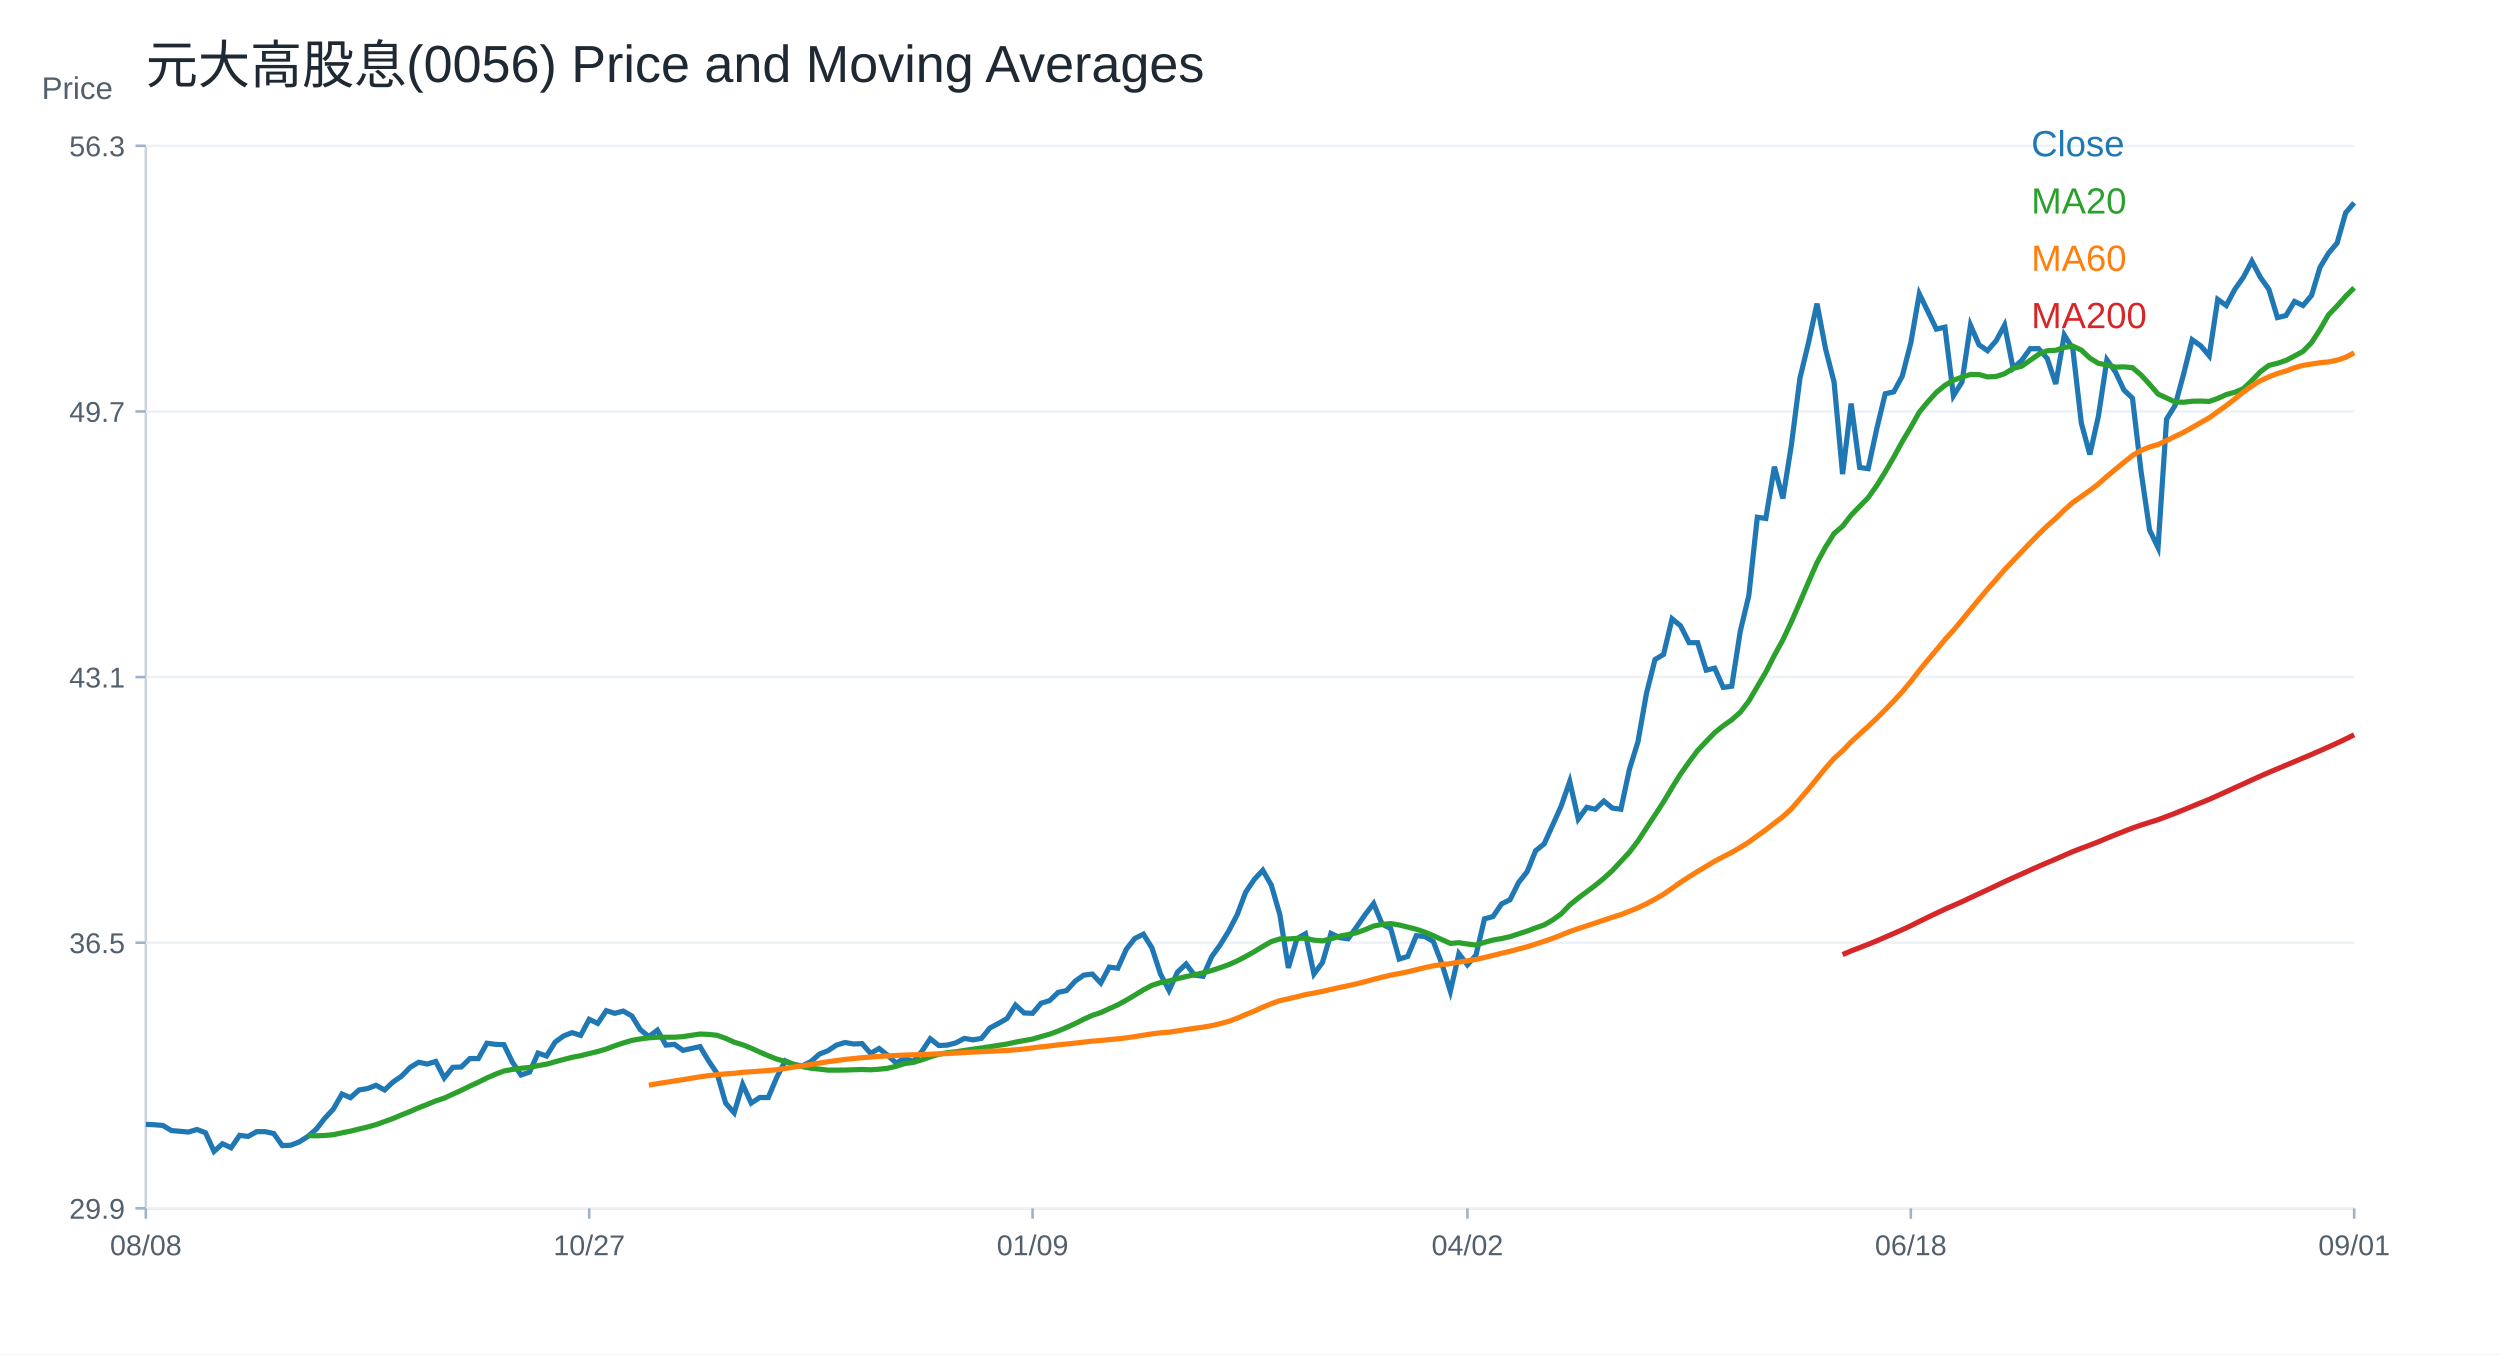
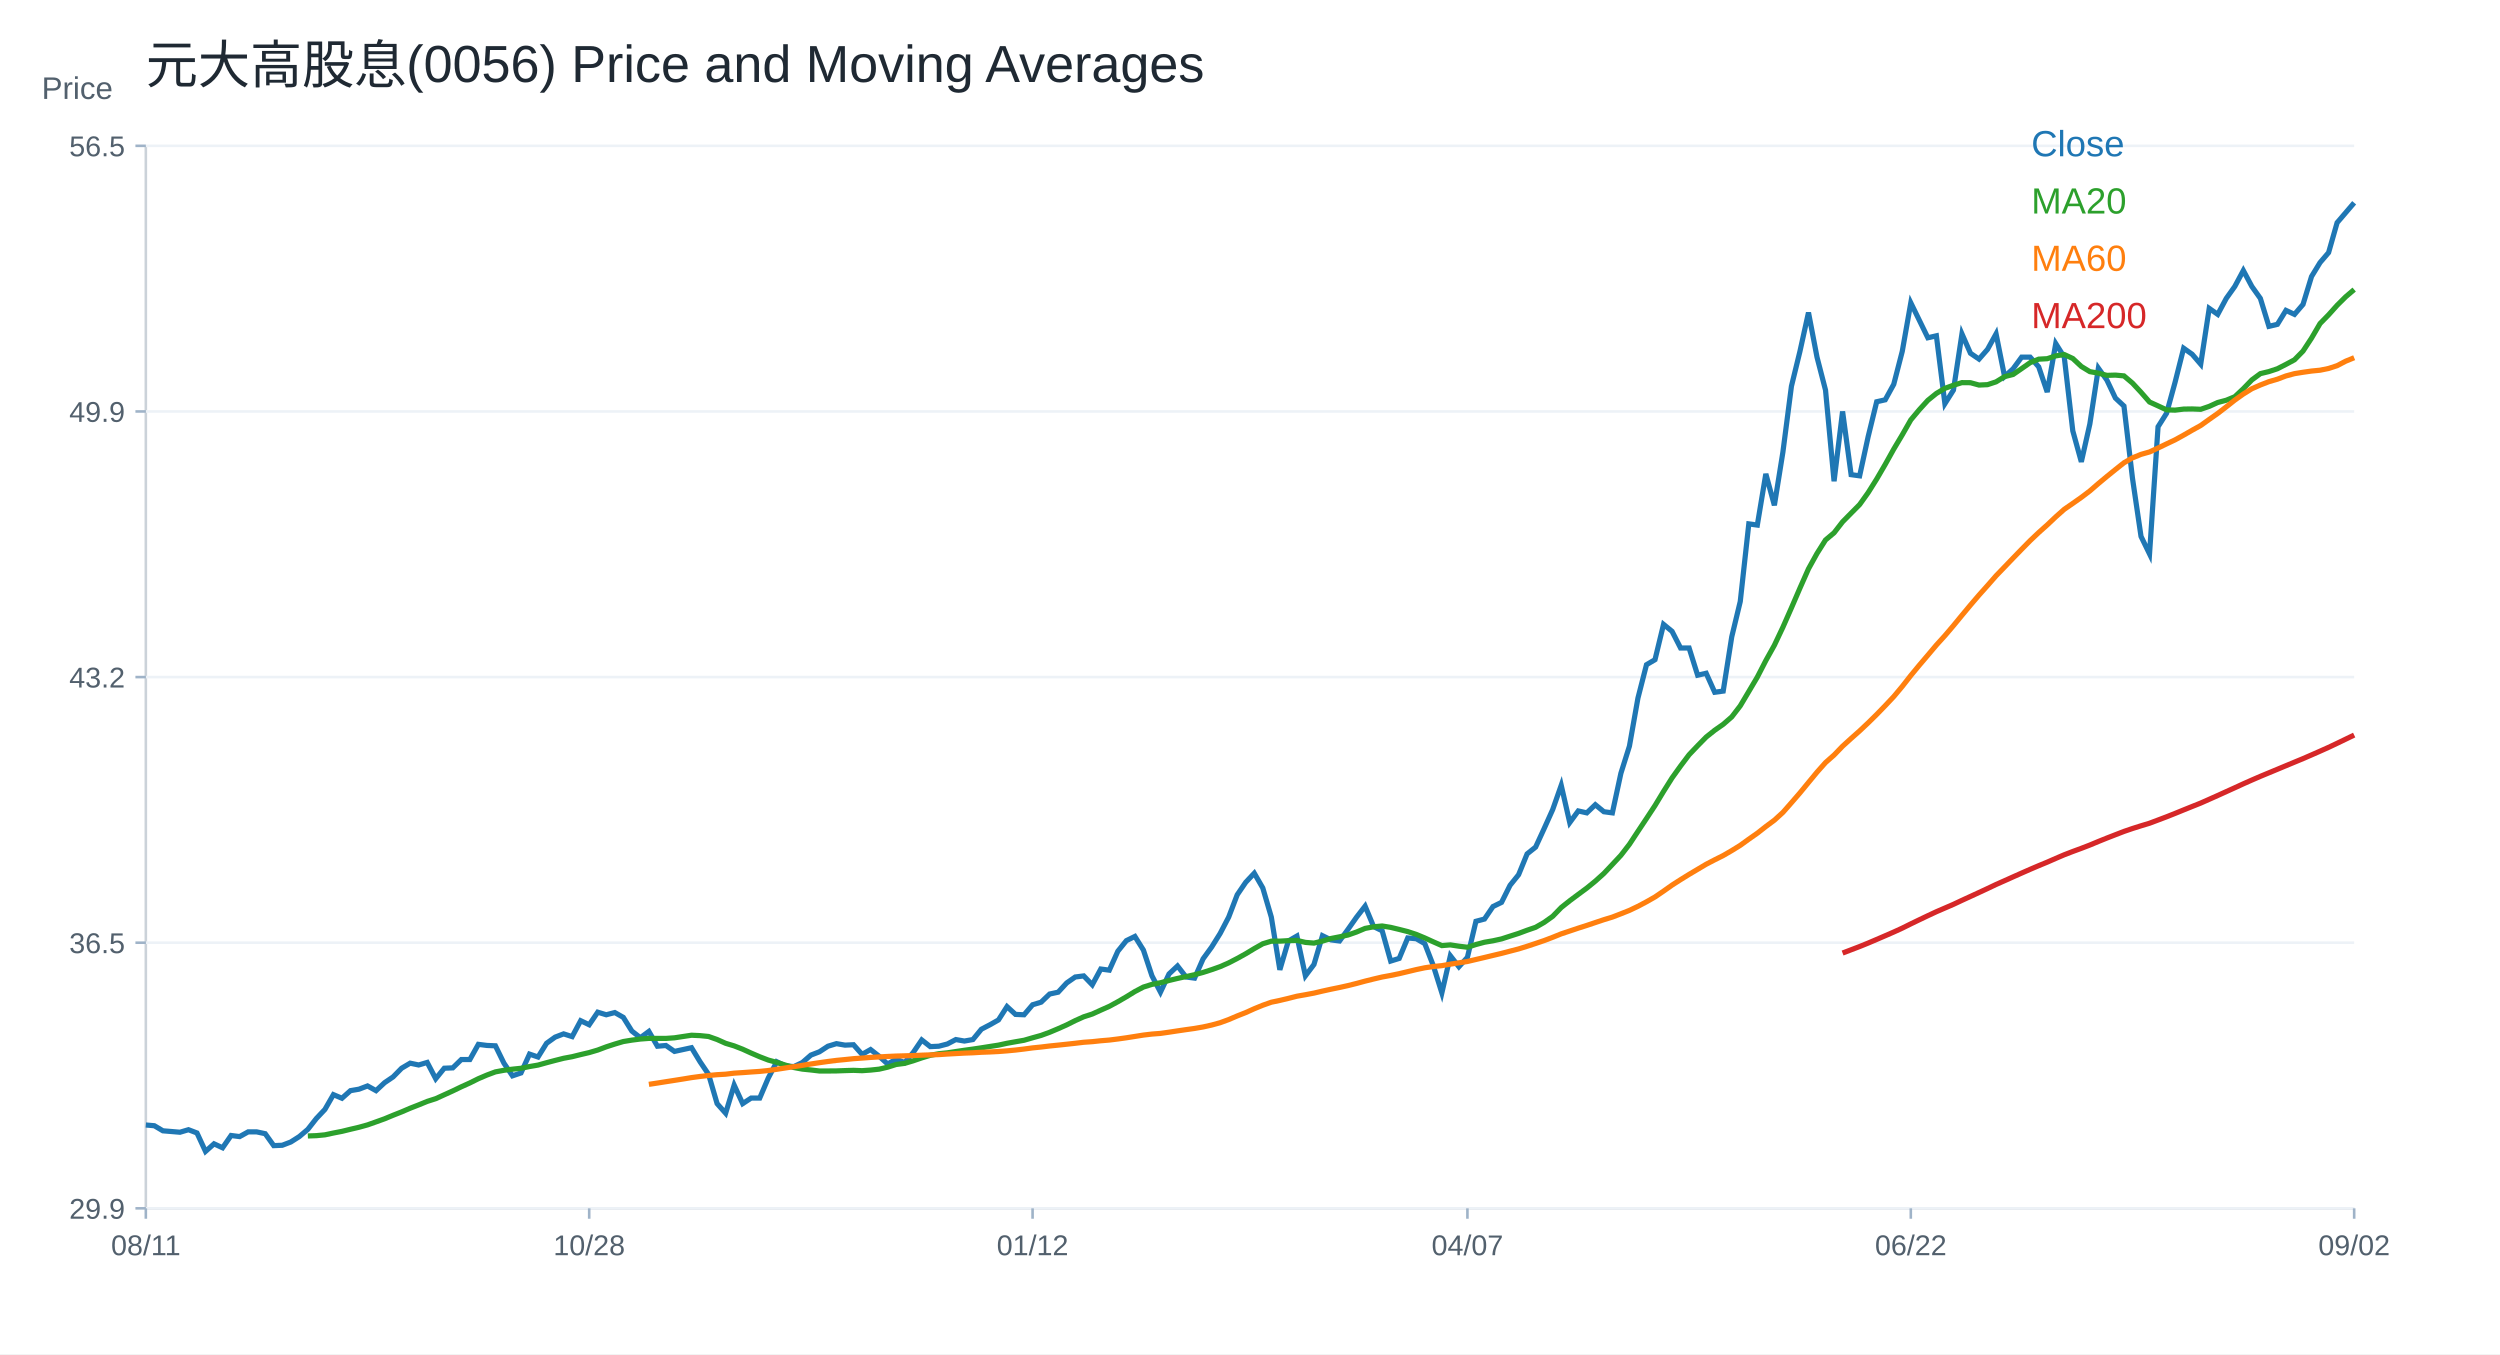
<svg xmlns="http://www.w3.org/2000/svg" width="960" height="520" viewBox="0 0 960 520">
  <rect width="100%" height="100%" fill="white" />
  <text x="56.00" y="32.00" font-size="20" font-family="Arial" fill="#1f2933" text-anchor="start">元大高股息(0056) Price and Moving Averages</text>
  <line x1="56" y1="464" x2="904" y2="464" stroke="#cbd2d9" />
  <line x1="56" y1="56" x2="56" y2="464" stroke="#cbd2d9" />
  <text x="16.00" y="38.00" font-size="12" font-family="Arial" fill="#52606d" text-anchor="start">Price</text>
  <line x1="56" y1="464.00" x2="904" y2="464.00" stroke="#edf2f7" />
  <line x1="52" y1="464.00" x2="56" y2="464.00" stroke="#9fb3c8" />
  <text x="48.00" y="468.00" font-size="11" font-family="Arial" fill="#52606d" text-anchor="end">29.9</text>
  <line x1="56" y1="362.00" x2="904" y2="362.00" stroke="#edf2f7" />
  <line x1="52" y1="362.00" x2="56" y2="362.00" stroke="#9fb3c8" />
  <text x="48.00" y="366.00" font-size="11" font-family="Arial" fill="#52606d" text-anchor="end">36.5</text>
  <line x1="56" y1="260.00" x2="904" y2="260.00" stroke="#edf2f7" />
  <line x1="52" y1="260.00" x2="56" y2="260.00" stroke="#9fb3c8" />
-   <text x="48.00" y="264.00" font-size="11" font-family="Arial" fill="#52606d" text-anchor="end">43.1</text>
+   <text x="48.00" y="264.00" font-size="11" font-family="Arial" fill="#52606d" text-anchor="end">43.2</text>
  <line x1="56" y1="158.00" x2="904" y2="158.00" stroke="#edf2f7" />
  <line x1="52" y1="158.00" x2="56" y2="158.00" stroke="#9fb3c8" />
-   <text x="48.00" y="162.00" font-size="11" font-family="Arial" fill="#52606d" text-anchor="end">49.7</text>
+   <text x="48.00" y="162.00" font-size="11" font-family="Arial" fill="#52606d" text-anchor="end">49.9</text>
  <line x1="56" y1="56.00" x2="904" y2="56.00" stroke="#edf2f7" />
  <line x1="52" y1="56.00" x2="56" y2="56.00" stroke="#9fb3c8" />
-   <text x="48.00" y="60.00" font-size="11" font-family="Arial" fill="#52606d" text-anchor="end">56.3</text>
+   <text x="48.00" y="60.00" font-size="11" font-family="Arial" fill="#52606d" text-anchor="end">56.5</text>
  <line x1="56.00" y1="464" x2="56.00" y2="468" stroke="#9fb3c8" />
-   <text x="56.00" y="482.00" font-size="11" font-family="Arial" fill="#52606d" text-anchor="middle">08/08</text>
+   <text x="56.00" y="482.00" font-size="11" font-family="Arial" fill="#52606d" text-anchor="middle">08/11</text>
  <line x1="226.25" y1="464" x2="226.25" y2="468" stroke="#9fb3c8" />
-   <text x="226.25" y="482.00" font-size="11" font-family="Arial" fill="#52606d" text-anchor="middle">10/27</text>
+   <text x="226.25" y="482.00" font-size="11" font-family="Arial" fill="#52606d" text-anchor="middle">10/28</text>
  <line x1="396.51" y1="464" x2="396.51" y2="468" stroke="#9fb3c8" />
-   <text x="396.51" y="482.00" font-size="11" font-family="Arial" fill="#52606d" text-anchor="middle">01/09</text>
+   <text x="396.51" y="482.00" font-size="11" font-family="Arial" fill="#52606d" text-anchor="middle">01/12</text>
  <line x1="563.49" y1="464" x2="563.49" y2="468" stroke="#9fb3c8" />
-   <text x="563.49" y="482.00" font-size="11" font-family="Arial" fill="#52606d" text-anchor="middle">04/02</text>
+   <text x="563.49" y="482.00" font-size="11" font-family="Arial" fill="#52606d" text-anchor="middle">04/07</text>
  <line x1="733.75" y1="464" x2="733.75" y2="468" stroke="#9fb3c8" />
-   <text x="733.75" y="482.00" font-size="11" font-family="Arial" fill="#52606d" text-anchor="middle">06/18</text>
+   <text x="733.75" y="482.00" font-size="11" font-family="Arial" fill="#52606d" text-anchor="middle">06/22</text>
  <line x1="904.00" y1="464" x2="904.00" y2="468" stroke="#9fb3c8" />
-   <text x="904.00" y="482.00" font-size="11" font-family="Arial" fill="#52606d" text-anchor="middle">09/01</text>
-   <polyline fill="none" stroke="#1f77b4" stroke-width="2" points="56.00,431.76 59.27,431.90 62.55,432.18 65.82,434.14 69.10,434.42 72.37,434.70 75.64,433.72 78.92,434.98 82.19,442.14 85.47,439.20 88.74,440.74 92.02,435.97 95.29,436.39 98.56,434.56 101.84,434.56 105.11,435.27 108.39,439.90 111.66,439.76 114.93,438.49 118.21,436.39 121.48,433.58 124.76,429.37 128.03,425.86 131.31,420.11 134.58,421.51 137.85,418.56 141.13,418.00 144.40,416.74 147.68,418.56 150.95,415.47 154.22,413.23 157.50,409.86 160.77,407.90 164.05,408.60 167.32,407.61 170.59,413.93 173.87,409.86 177.14,409.72 180.42,406.49 183.69,406.49 186.97,400.60 190.24,401.02 193.51,401.16 196.79,407.90 200.06,412.81 203.34,411.69 206.61,404.39 209.88,405.51 213.16,400.18 216.43,397.79 219.71,396.53 222.98,397.59 226.25,391.41 229.53,392.99 232.80,388.11 236.08,389.11 239.35,388.25 242.63,390.12 245.90,395.43 249.17,398.02 252.45,395.58 255.72,401.32 259.00,401.04 262.27,403.34 265.54,402.62 268.82,401.90 272.09,407.36 275.37,412.24 278.64,423.59 281.92,427.33 285.19,416.41 288.46,423.59 291.74,421.44 295.01,421.44 298.29,413.68 301.56,407.36 304.83,408.94 308.11,409.23 311.38,407.65 314.66,404.77 317.93,403.48 321.20,401.32 324.48,400.32 327.75,400.89 331.03,400.75 334.30,404.48 337.58,402.62 340.85,405.20 344.12,408.22 347.40,406.35 350.67,407.65 353.95,403.77 357.22,398.88 360.49,401.47 363.77,401.32 367.04,400.46 370.32,398.74 373.59,399.31 376.86,398.74 380.14,394.72 383.41,392.99 386.69,391.13 389.96,385.95 393.24,388.97 396.51,389.11 399.78,385.24 403.06,384.23 406.33,381.07 409.61,380.35 412.88,376.76 416.15,374.46 419.43,374.03 422.70,377.48 425.98,371.36 429.25,371.80 432.53,364.46 435.80,360.34 439.07,358.72 442.35,364.01 445.62,374.01 448.90,380.33 452.17,373.27 455.44,370.19 458.72,374.45 461.99,374.89 465.27,367.39 468.54,362.84 471.81,357.55 475.09,351.23 478.36,342.55 481.64,337.70 484.91,334.18 488.19,339.91 491.46,351.23 494.73,371.66 498.01,360.49 501.28,358.58 504.56,374.01 507.83,369.60 511.10,358.43 514.38,360.05 517.65,360.49 520.93,355.93 524.20,351.23 527.47,346.96 530.75,354.90 534.02,356.52 537.30,368.28 540.57,367.25 543.85,359.31 547.12,359.60 550.39,361.52 553.67,370.04 556.94,380.62 560.22,366.22 563.49,370.48 566.76,366.81 570.04,352.84 573.31,351.96 576.59,347.11 579.86,345.49 583.14,338.88 586.41,334.76 589.68,326.68 592.96,324.03 596.23,316.83 599.51,309.48 602.78,300.08 606.05,314.53 609.33,310.01 612.60,310.76 615.88,307.60 619.15,310.31 622.42,310.76 625.70,295.41 628.97,284.87 632.25,266.21 635.52,253.26 638.80,251.31 642.07,237.61 645.34,240.32 648.62,246.79 651.89,246.79 655.17,257.33 658.44,256.58 661.71,263.95 664.99,263.50 668.26,242.43 671.54,228.73 674.81,198.63 678.08,199.08 681.36,179.21 684.63,191.40 687.91,170.78 691.18,145.19 694.46,131.65 697.73,116.59 701.00,133.90 704.28,146.70 707.55,182.07 710.83,154.98 714.10,179.51 717.37,179.96 720.65,164.76 723.92,151.21 727.20,150.46 730.47,144.44 733.75,131.65 737.02,112.83 740.29,119.60 743.57,126.38 746.84,125.63 750.12,151.97 753.39,146.70 756.66,124.87 759.94,132.40 763.21,134.66 766.49,130.89 769.76,124.87 773.03,141.43 776.31,138.42 779.58,133.90 782.86,133.90 786.13,137.67 789.41,147.45 792.68,128.64 795.95,133.90 799.23,162.50 802.50,174.54 805.78,159.85 809.05,138.19 812.32,142.83 815.60,149.79 818.87,152.89 822.15,180.89 825.42,203.47 828.69,210.28 831.97,160.93 835.24,155.67 838.52,143.60 841.79,130.45 845.07,132.78 848.34,136.64 851.61,114.98 854.89,117.31 858.16,111.12 861.44,106.48 864.71,100.29 867.98,106.48 871.26,111.12 874.53,121.95 877.81,121.17 881.08,115.76 884.36,117.31 887.63,113.44 890.90,102.61 894.18,97.19 897.45,93.33 900.73,81.72 904.00,77.86" />
+   <text x="904.00" y="482.00" font-size="11" font-family="Arial" fill="#52606d" text-anchor="middle">09/02</text>
+   <polyline fill="none" stroke="#1f77b4" stroke-width="2" points="56.00,432.00 59.27,432.28 62.55,434.23 65.82,434.50 69.10,434.78 72.37,433.81 75.64,435.06 78.92,442.14 82.19,439.23 85.47,440.75 88.74,436.03 92.02,436.45 95.29,434.64 98.56,434.64 101.84,435.34 105.11,439.92 108.39,439.78 111.66,438.53 114.93,436.45 118.21,433.67 121.48,429.50 124.76,426.03 128.03,420.34 131.31,421.73 134.58,418.81 137.85,418.25 141.13,417.00 144.40,418.81 147.68,415.75 150.95,413.53 154.22,410.20 157.50,408.26 160.77,408.95 164.05,407.98 167.32,414.23 170.59,410.20 173.87,410.06 177.14,406.87 180.42,406.87 183.69,401.03 186.97,401.45 190.24,401.59 193.51,408.26 196.79,413.12 200.06,412.01 203.34,404.78 206.61,405.89 209.88,400.62 213.16,398.26 216.43,397.01 219.71,398.06 222.98,391.95 226.25,393.51 229.53,388.68 232.80,389.67 236.08,388.82 239.35,390.67 242.63,395.93 245.90,398.48 249.17,396.07 252.45,401.75 255.72,401.47 259.00,403.74 262.27,403.03 265.54,402.32 268.82,407.72 272.09,412.56 275.37,423.79 278.64,427.48 281.92,416.68 285.19,423.79 288.46,421.65 291.74,421.65 295.01,413.98 298.29,407.72 301.56,409.29 304.83,409.57 308.11,408.01 311.38,405.16 314.66,403.89 317.93,401.75 321.20,400.76 324.48,401.33 327.75,401.18 331.03,404.88 334.30,403.03 337.58,405.59 340.85,408.58 344.12,406.73 347.40,408.01 350.67,404.17 353.95,399.34 357.22,401.90 360.49,401.75 363.77,400.90 367.04,399.19 370.32,399.76 373.59,399.19 376.86,395.21 380.14,393.51 383.41,391.66 386.69,386.54 389.96,389.53 393.24,389.67 396.51,385.83 399.78,384.84 403.06,381.71 406.33,381.00 409.61,377.45 412.88,375.17 416.15,374.75 419.43,378.16 422.70,372.11 425.98,372.54 429.25,365.27 432.53,361.20 435.80,359.60 439.07,364.83 442.35,374.72 445.62,380.98 448.90,374.00 452.17,370.94 455.44,375.16 458.72,375.60 461.99,368.18 465.27,363.67 468.54,358.44 471.81,352.18 475.09,343.60 478.36,338.80 481.64,335.31 484.91,340.98 488.19,352.18 491.46,372.40 494.73,361.34 498.01,359.45 501.28,374.72 504.56,370.36 507.83,359.31 511.10,360.91 514.38,361.34 517.65,356.84 520.93,352.18 524.20,347.96 527.47,355.82 530.75,357.42 534.02,369.05 537.30,368.03 540.57,360.18 543.85,360.47 547.12,362.36 550.39,370.80 553.67,381.27 556.94,367.02 560.22,371.23 563.49,367.60 566.76,353.78 570.04,352.91 573.31,348.11 576.59,346.51 579.86,339.96 583.14,335.89 586.41,327.89 589.68,325.27 592.96,318.15 596.23,310.88 599.51,301.57 602.78,315.87 606.05,311.40 609.33,312.14 612.60,309.01 615.88,311.70 619.15,312.14 622.42,296.95 625.70,286.53 628.97,268.06 632.25,255.25 635.52,253.31 638.80,239.76 642.07,242.44 645.34,248.84 648.62,248.84 651.89,259.27 655.17,258.53 658.44,265.82 661.71,265.38 664.99,244.53 668.26,230.97 671.54,201.18 674.81,201.63 678.08,181.97 681.36,194.04 684.63,173.63 687.91,148.31 691.18,134.91 694.46,120.01 697.73,137.14 701.00,149.80 704.28,184.80 707.55,157.99 710.83,182.27 714.10,182.72 717.37,167.67 720.65,154.27 723.92,153.53 727.20,147.57 730.47,134.91 733.75,116.29 737.02,122.99 740.29,129.70 743.57,128.95 746.84,155.01 750.12,149.80 753.39,128.21 756.66,135.65 759.94,137.89 763.21,134.16 766.49,128.21 769.76,144.59 773.03,141.61 776.31,137.14 779.58,137.14 782.86,140.87 786.13,150.55 789.41,131.93 792.68,137.14 795.95,165.44 799.23,177.35 802.50,162.81 805.78,141.38 809.05,145.97 812.32,152.86 815.60,155.92 818.87,183.63 822.15,205.98 825.42,212.71 828.69,163.88 831.97,158.68 835.24,146.74 838.52,133.73 841.79,136.03 845.07,139.85 848.34,118.42 851.61,120.72 854.89,114.59 858.16,110.00 861.44,103.88 864.71,110.00 867.98,114.59 871.26,125.31 874.53,124.54 877.81,119.19 881.08,120.72 884.36,116.89 887.63,106.18 890.90,100.82 894.18,96.99 897.45,85.51 900.73,81.68 904.00,77.86" />
  <text x="780.00" y="60.00" font-size="14" font-family="Arial" fill="#1f77b4" text-anchor="start">Close</text>
-   <polyline fill="none" stroke="#2ca02c" stroke-width="2" points="118.21,436.06 121.48,436.15 124.76,436.02 128.03,435.71 131.31,435.01 134.58,434.36 137.85,433.55 141.13,432.77 144.40,431.85 147.68,430.68 150.95,429.49 154.22,428.11 157.50,426.81 160.77,425.38 164.05,424.09 167.32,422.74 170.59,421.67 173.87,420.17 177.14,418.67 180.42,417.07 183.69,415.57 186.97,413.92 190.24,412.51 193.51,411.27 196.79,410.66 200.06,410.23 203.34,409.88 206.61,409.20 209.88,408.64 213.16,407.72 216.43,406.84 219.71,406.00 222.98,405.39 226.25,404.56 229.53,403.78 232.80,402.81 236.08,401.57 239.35,400.49 242.63,399.51 245.90,398.95 249.17,398.53 252.45,398.28 255.72,398.29 259.00,398.29 262.27,398.06 265.54,397.55 268.82,397.06 272.09,397.21 275.37,397.55 278.64,398.72 281.92,400.19 285.19,401.19 288.46,402.49 291.74,403.99 295.01,405.41 298.29,406.69 301.56,407.60 304.83,408.64 308.11,409.59 311.38,410.20 314.66,410.54 317.93,410.93 321.20,410.93 324.48,410.90 327.75,410.78 331.03,410.68 334.30,410.81 337.58,410.58 340.85,410.22 344.12,409.46 347.40,408.41 350.67,407.97 353.95,406.98 357.22,405.85 360.49,404.85 363.77,404.23 367.04,403.89 370.32,403.38 373.59,402.88 376.86,402.44 380.14,401.93 383.41,401.41 386.69,400.90 389.96,400.18 393.24,399.59 396.51,399.00 399.78,398.04 403.06,397.12 406.33,395.92 409.61,394.52 412.88,393.04 416.15,391.38 419.43,389.90 422.70,388.83 425.98,387.32 429.25,385.85 432.53,384.04 435.80,382.12 439.07,380.10 442.35,378.36 445.62,377.32 448.90,376.69 452.17,375.80 455.44,375.01 458.72,374.28 461.99,373.57 465.27,372.68 468.54,371.61 471.81,370.43 475.09,368.98 478.36,367.27 481.64,365.43 484.91,363.44 488.19,361.56 491.46,360.55 494.73,360.55 498.01,360.35 501.28,360.26 504.56,361.02 507.83,361.30 511.10,360.52 514.38,359.51 517.65,358.87 520.93,358.16 524.20,357.00 527.47,355.60 530.75,354.97 534.02,354.66 537.30,355.19 540.57,356.00 543.85,356.83 547.12,357.93 550.39,359.30 553.67,360.80 556.94,362.27 560.22,362.00 563.49,362.50 566.76,362.91 570.04,361.85 573.31,360.97 576.59,360.41 579.86,359.68 583.14,358.60 586.41,357.54 589.68,356.31 592.96,355.17 596.23,353.26 599.51,350.91 602.78,347.50 606.05,344.86 609.33,342.40 612.60,339.96 615.88,337.26 619.15,334.27 622.42,330.78 625.70,327.24 628.97,322.96 632.25,317.93 635.52,312.95 638.80,307.92 642.07,302.44 645.34,297.19 648.62,292.58 651.89,288.18 655.17,284.72 658.44,281.34 661.71,278.70 664.99,276.40 668.26,273.52 671.54,269.23 674.81,263.66 678.08,258.07 681.36,251.65 684.63,245.71 687.91,238.71 691.18,231.20 694.46,223.54 697.73,216.06 701.00,210.09 704.28,204.86 707.55,202.08 710.83,197.81 714.10,194.45 717.37,191.11 720.65,186.48 723.92,181.21 727.20,175.54 730.47,169.58 733.75,164.05 737.02,158.25 740.29,154.30 743.57,150.66 746.84,147.98 750.12,146.01 753.39,144.81 756.66,143.79 759.94,143.83 763.21,144.73 766.49,144.58 769.76,143.49 773.03,141.46 776.31,140.63 779.58,138.35 782.86,136.05 786.13,134.69 789.41,134.51 792.68,133.41 795.95,132.89 799.23,134.43 802.50,137.52 805.78,139.53 809.05,140.12 812.32,140.98 815.60,140.87 818.87,141.18 822.15,143.98 825.42,147.53 828.69,151.32 831.97,152.82 835.24,154.36 838.52,154.47 841.79,154.07 845.07,154.01 848.34,154.15 851.61,153.01 854.89,151.51 858.16,150.63 861.44,149.26 864.71,146.15 867.98,142.75 871.26,140.31 874.53,139.50 877.81,138.41 881.08,136.71 884.36,134.93 887.63,131.56 890.90,126.52 894.18,120.86 897.45,117.48 900.73,113.79 904.00,110.50" />
+   <polyline fill="none" stroke="#2ca02c" stroke-width="2" points="118.21,436.21 121.48,436.09 124.76,435.78 128.03,435.08 131.31,434.44 134.58,433.64 137.85,432.87 141.13,431.96 144.40,430.80 147.68,429.62 150.95,428.26 154.22,426.97 157.50,425.56 160.77,424.28 164.05,422.94 167.32,421.89 170.59,420.40 173.87,418.91 177.14,417.33 180.42,415.85 183.69,414.22 186.97,412.82 190.24,411.60 193.51,410.99 196.79,410.56 200.06,410.22 203.34,409.55 206.61,408.99 209.88,408.08 213.16,407.21 216.43,406.38 219.71,405.77 222.98,404.96 226.25,404.19 229.53,403.22 232.80,401.99 236.08,400.92 239.35,399.95 242.63,399.41 245.90,398.99 249.17,398.74 252.45,398.75 255.72,398.75 259.00,398.52 262.27,398.02 265.54,397.53 268.82,397.68 272.09,398.01 275.37,399.17 278.64,400.63 281.92,401.62 285.19,402.90 288.46,404.39 291.74,405.80 295.01,407.06 298.29,407.96 301.56,408.99 304.83,409.93 308.11,410.54 311.38,410.87 314.66,411.26 317.93,411.26 321.20,411.23 324.48,411.11 327.75,411.01 331.03,411.14 334.30,410.91 337.58,410.56 340.85,409.80 344.12,408.76 347.40,408.33 350.67,407.35 353.95,406.23 357.22,405.24 360.49,404.63 363.77,404.29 367.04,403.79 370.32,403.30 373.59,402.85 376.86,402.36 380.14,401.84 383.41,401.33 386.69,400.62 389.96,400.03 393.24,399.46 396.51,398.51 399.78,397.60 403.06,396.40 406.33,395.02 409.61,393.56 412.88,391.92 416.15,390.45 419.43,389.39 422.70,387.90 425.98,386.44 429.25,384.66 432.53,382.76 435.80,380.75 439.07,379.03 442.35,378.00 445.62,377.38 448.90,376.50 452.17,375.72 455.44,375.00 458.72,374.29 461.99,373.41 465.27,372.35 468.54,371.19 471.81,369.75 475.09,368.05 478.36,366.24 481.64,364.26 484.91,362.41 488.19,361.41 491.46,361.40 494.73,361.21 498.01,361.12 501.28,361.88 504.56,362.15 507.83,361.38 511.10,360.38 514.38,359.74 517.65,359.04 520.93,357.89 524.20,356.51 527.47,355.89 530.75,355.58 534.02,356.11 537.30,356.90 540.57,357.73 543.85,358.81 547.12,360.17 550.39,361.66 553.67,363.11 556.94,362.84 560.22,363.34 563.49,363.74 566.76,362.70 570.04,361.82 573.31,361.26 576.59,360.54 579.86,359.48 583.14,358.43 586.41,357.21 589.68,356.08 592.96,354.20 596.23,351.87 599.51,348.49 602.78,345.89 606.05,343.45 609.33,341.03 612.60,338.36 615.88,335.41 619.15,331.95 622.42,328.45 625.70,324.21 628.97,319.24 632.25,314.31 635.52,309.33 638.80,303.91 642.07,298.71 645.34,294.15 648.62,289.80 651.89,286.37 655.17,283.03 658.44,280.42 661.71,278.14 664.99,275.29 668.26,271.04 671.54,265.53 674.81,260.01 678.08,253.66 681.36,247.77 684.63,240.85 687.91,233.41 691.18,225.83 694.46,218.43 697.73,212.53 701.00,207.35 704.28,204.60 707.55,200.38 710.83,197.05 714.10,193.75 717.37,189.17 720.65,183.95 723.92,178.34 727.20,172.45 730.47,166.97 733.75,161.23 737.02,157.32 740.29,153.73 743.57,151.08 746.84,149.12 750.12,147.93 753.39,146.93 756.66,146.96 759.94,147.86 763.21,147.71 766.49,146.63 769.76,144.62 773.03,143.80 776.31,141.54 779.58,139.26 782.86,137.92 786.13,137.74 789.41,136.66 792.68,136.14 795.95,137.66 799.23,140.72 802.50,142.71 805.78,143.29 809.05,144.14 812.32,144.04 815.60,144.34 818.87,147.11 822.15,150.63 825.42,154.37 828.69,155.86 831.97,157.38 835.24,157.49 838.52,157.09 841.79,157.04 845.07,157.17 848.34,156.05 851.61,154.56 854.89,153.69 858.16,152.34 861.44,149.26 864.71,145.89 867.98,143.48 871.26,142.68 874.53,141.60 877.81,139.92 881.08,138.16 884.36,134.82 887.63,129.83 890.90,124.24 894.18,120.89 897.45,117.24 900.73,113.98 904.00,111.19" />
  <text x="780.00" y="82.00" font-size="14" font-family="Arial" fill="#2ca02c" text-anchor="start">MA20</text>
-   <polyline fill="none" stroke="#ff7f0e" stroke-width="2" points="249.17,416.72 252.45,416.12 255.72,415.61 259.00,415.09 262.27,414.58 265.54,414.05 268.82,413.50 272.09,413.06 275.37,412.68 278.64,412.37 281.92,412.17 285.19,411.77 288.46,411.56 291.74,411.31 295.01,411.09 298.29,410.75 301.56,410.28 304.83,409.76 308.11,409.26 311.38,408.74 314.66,408.21 317.93,407.71 321.20,407.25 324.48,406.82 327.75,406.50 331.03,406.15 334.30,405.92 337.58,405.66 340.85,405.47 344.12,405.30 347.40,405.15 350.67,405.05 353.95,404.95 357.22,404.80 360.49,404.68 363.77,404.58 367.04,404.35 370.32,404.17 373.59,403.99 376.86,403.86 380.14,403.67 383.41,403.54 386.69,403.38 389.96,403.12 393.24,402.81 396.51,402.41 399.78,401.97 403.06,401.64 406.33,401.23 409.61,400.90 412.88,400.55 416.15,400.18 419.43,399.79 422.70,399.56 425.98,399.19 429.25,398.92 432.53,398.51 435.80,398.05 439.07,397.52 442.35,397.00 445.62,396.60 448.90,396.35 452.17,395.88 455.44,395.36 458.72,394.88 461.99,394.42 465.27,393.85 468.54,393.10 471.81,392.19 475.09,390.99 478.36,389.57 481.64,388.26 484.91,386.77 488.19,385.41 491.46,384.24 494.73,383.54 498.01,382.76 501.28,381.92 504.56,381.33 507.83,380.70 511.10,379.93 514.38,379.20 517.65,378.52 520.93,377.78 524.20,376.96 527.47,376.06 530.75,375.23 534.02,374.46 537.30,373.85 540.57,373.17 543.85,372.38 547.12,371.58 550.39,370.88 553.67,370.40 556.94,370.05 560.22,369.46 563.49,368.96 566.76,368.43 570.04,367.66 573.31,366.88 576.59,366.08 579.86,365.29 583.14,364.42 586.41,363.57 589.68,362.53 592.96,361.45 596.23,360.31 599.51,359.06 602.78,357.71 606.05,356.61 609.33,355.50 612.60,354.44 615.88,353.33 619.15,352.21 622.42,351.20 625.70,349.93 628.97,348.60 632.25,347.03 635.52,345.28 638.80,343.40 642.07,341.12 645.34,338.79 648.62,336.68 651.89,334.63 655.17,332.67 658.44,330.70 661.71,328.98 664.99,327.32 668.26,325.40 671.54,323.36 674.81,320.96 678.08,318.65 681.36,316.07 684.63,313.60 687.91,310.59 691.18,306.81 694.46,303.00 697.73,298.97 701.00,294.96 704.28,291.25 707.55,288.31 710.83,284.89 714.10,281.88 717.37,278.94 720.65,275.84 723.92,272.57 727.20,269.17 730.47,265.63 733.75,261.69 737.02,257.45 740.29,253.45 743.57,249.56 746.84,245.63 750.12,242.00 753.39,238.10 756.66,234.08 759.94,230.11 763.21,226.24 766.49,222.54 769.76,218.76 773.03,215.33 776.31,211.88 779.58,208.46 782.86,205.11 786.13,201.96 789.41,199.02 792.68,195.88 795.95,192.96 799.23,190.66 802.50,188.33 805.78,185.83 809.05,182.95 812.32,180.21 815.60,177.53 818.87,174.90 822.15,172.99 825.42,171.63 828.69,170.70 831.97,169.16 835.24,167.57 838.52,166.00 841.79,164.17 845.07,162.27 848.34,160.44 851.61,158.06 854.89,155.74 858.16,153.19 861.44,150.58 864.71,148.21 867.98,146.17 871.26,144.71 874.53,143.43 877.81,142.46 881.08,141.20 884.36,140.31 887.63,139.78 890.90,139.29 894.18,138.97 897.45,138.29 900.73,137.21 904.00,135.47" />
+   <polyline fill="none" stroke="#ff7f0e" stroke-width="2" points="249.17,416.39 252.45,415.89 255.72,415.37 259.00,414.86 262.27,414.34 265.54,413.80 268.82,413.36 272.09,412.99 275.37,412.68 278.64,412.49 281.92,412.09 285.19,411.88 288.46,411.64 291.74,411.42 295.01,411.08 298.29,410.61 301.56,410.10 304.83,409.60 308.11,409.09 311.38,408.57 314.66,408.07 317.93,407.61 321.20,407.19 324.48,406.87 327.75,406.53 331.03,406.30 334.30,406.05 337.58,405.86 340.85,405.68 344.12,405.53 347.40,405.44 350.67,405.34 353.95,405.19 357.22,405.08 360.49,404.97 363.77,404.75 367.04,404.57 370.32,404.39 373.59,404.27 376.86,404.07 380.14,403.95 383.41,403.78 386.69,403.53 389.96,403.22 393.24,402.83 396.51,402.39 399.78,402.06 403.06,401.66 406.33,401.33 409.61,400.98 412.88,400.62 416.15,400.23 419.43,400.00 422.70,399.65 425.98,399.38 429.25,398.97 432.53,398.51 435.80,397.99 439.07,397.47 442.35,397.08 445.62,396.83 448.90,396.36 452.17,395.86 455.44,395.38 458.72,394.92 461.99,394.35 465.27,393.62 468.54,392.72 471.81,391.52 475.09,390.12 478.36,388.83 481.64,387.35 484.91,386.01 488.19,384.85 491.46,384.16 494.73,383.38 498.01,382.55 501.28,381.97 504.56,381.35 507.83,380.58 511.10,379.86 514.38,379.19 517.65,378.46 520.93,377.64 524.20,376.75 527.47,375.94 530.75,375.17 534.02,374.57 537.30,373.89 540.57,373.11 543.85,372.32 547.12,371.63 550.39,371.15 553.67,370.81 556.94,370.23 560.22,369.73 563.49,369.21 566.76,368.44 570.04,367.67 573.31,366.88 576.59,366.10 579.86,365.24 583.14,364.39 586.41,363.37 589.68,362.29 592.96,361.17 596.23,359.93 599.51,358.60 602.78,357.51 606.05,356.41 609.33,355.36 612.60,354.26 615.88,353.16 619.15,352.16 622.42,350.90 625.70,349.59 628.97,348.03 632.25,346.29 635.52,344.43 638.80,342.19 642.07,339.88 645.34,337.79 648.62,335.76 651.89,333.82 655.17,331.87 658.44,330.17 661.71,328.53 664.99,326.63 668.26,324.61 671.54,322.24 674.81,319.95 678.08,317.39 681.36,314.95 684.63,311.97 687.91,308.24 691.18,304.46 694.46,300.47 697.73,296.51 701.00,292.83 704.28,289.93 707.55,286.54 710.83,283.56 714.10,280.66 717.37,277.58 720.65,274.35 723.92,270.98 727.20,267.49 730.47,263.58 733.75,259.39 737.02,255.43 740.29,251.59 743.57,247.70 746.84,244.10 750.12,240.24 753.39,236.26 756.66,232.34 759.94,228.51 763.21,224.85 766.49,221.10 769.76,217.71 773.03,214.30 776.31,210.92 779.58,207.60 782.86,204.49 786.13,201.57 789.41,198.47 792.68,195.57 795.95,193.31 799.23,191.00 802.50,188.52 805.78,185.68 809.05,182.96 812.32,180.31 815.60,177.71 818.87,175.82 822.15,174.48 825.42,173.55 828.69,172.03 831.97,170.45 835.24,168.90 838.52,167.09 841.79,165.21 845.07,163.39 848.34,161.05 851.61,158.75 854.89,156.23 858.16,153.64 861.44,151.30 864.71,149.28 867.98,147.84 871.26,146.56 874.53,145.61 877.81,144.36 881.08,143.48 884.36,142.95 887.63,142.48 890.90,142.16 894.18,141.49 897.45,140.42 900.73,138.70 904.00,137.36" />
  <text x="780.00" y="104.00" font-size="14" font-family="Arial" fill="#ff7f0e" text-anchor="start">MA60</text>
-   <polyline fill="none" stroke="#d62728" stroke-width="2" points="707.55,366.54 710.83,365.16 714.10,363.90 717.37,362.63 720.65,361.29 723.92,359.87 727.20,358.45 730.47,357.00 733.75,355.49 737.02,353.84 740.29,352.24 743.57,350.67 746.84,349.12 750.12,347.70 753.39,346.26 756.66,344.71 759.94,343.19 763.21,341.67 766.49,340.12 769.76,338.56 773.03,337.08 776.31,335.61 779.58,334.13 782.86,332.67 786.13,331.26 789.41,329.89 792.68,328.44 795.95,327.02 799.23,325.74 802.50,324.52 805.78,323.25 809.05,321.87 812.32,320.54 815.60,319.25 818.87,317.97 822.15,316.83 825.42,315.78 828.69,314.78 831.97,313.54 835.24,312.29 838.52,310.97 841.79,309.62 845.07,308.28 848.34,306.96 851.61,305.49 854.89,304.01 858.16,302.51 861.44,301.02 864.71,299.50 867.98,298.03 871.26,296.59 874.53,295.22 877.81,293.84 881.08,292.46 884.36,291.08 887.63,289.71 890.90,288.28 894.18,286.82 897.45,285.34 900.73,283.77 904.00,282.17" />
+   <polyline fill="none" stroke="#d62728" stroke-width="2" points="707.55,365.97 710.83,364.72 714.10,363.47 717.37,362.14 720.65,360.74 723.92,359.33 727.20,357.90 730.47,356.40 733.75,354.77 737.02,353.19 740.29,351.63 743.57,350.10 746.84,348.69 750.12,347.27 753.39,345.73 756.66,344.23 759.94,342.72 763.21,341.20 766.49,339.64 769.76,338.19 773.03,336.72 776.31,335.26 779.58,333.82 782.86,332.42 786.13,331.07 789.41,329.63 792.68,328.23 795.95,326.97 799.23,325.76 802.50,324.50 805.78,323.13 809.05,321.81 812.32,320.54 815.60,319.27 818.87,318.15 822.15,317.11 825.42,316.12 828.69,314.89 831.97,313.65 835.24,312.35 838.52,311.01 841.79,309.69 845.07,308.38 848.34,306.93 851.61,305.47 854.89,303.98 858.16,302.50 861.44,300.99 864.71,299.54 867.98,298.12 871.26,296.76 874.53,295.40 877.81,294.03 881.08,292.67 884.36,291.31 887.63,289.89 890.90,288.45 894.18,286.98 897.45,285.43 900.73,283.85 904.00,282.26" />
  <text x="780.00" y="126.00" font-size="14" font-family="Arial" fill="#d62728" text-anchor="start">MA200</text>
</svg>
